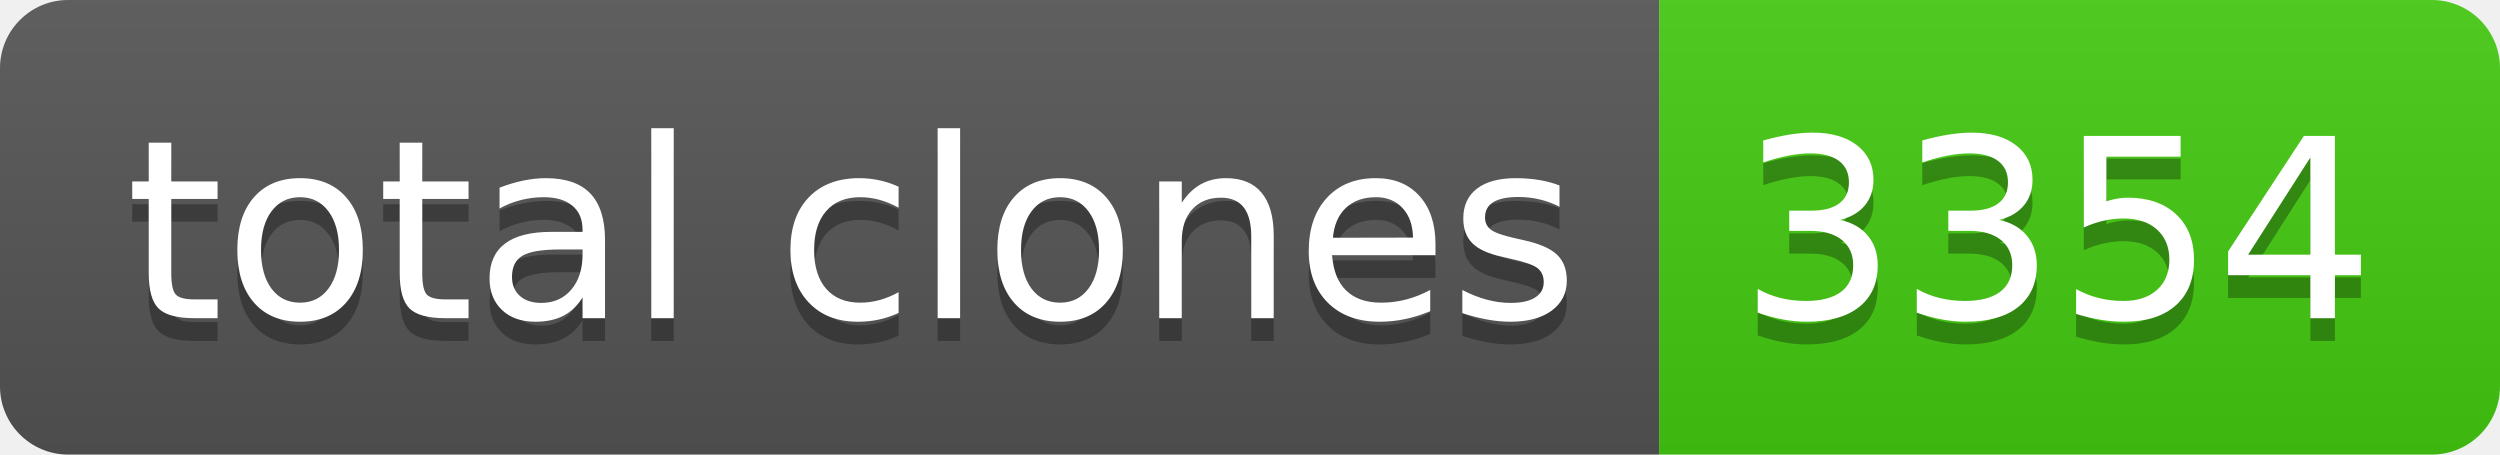
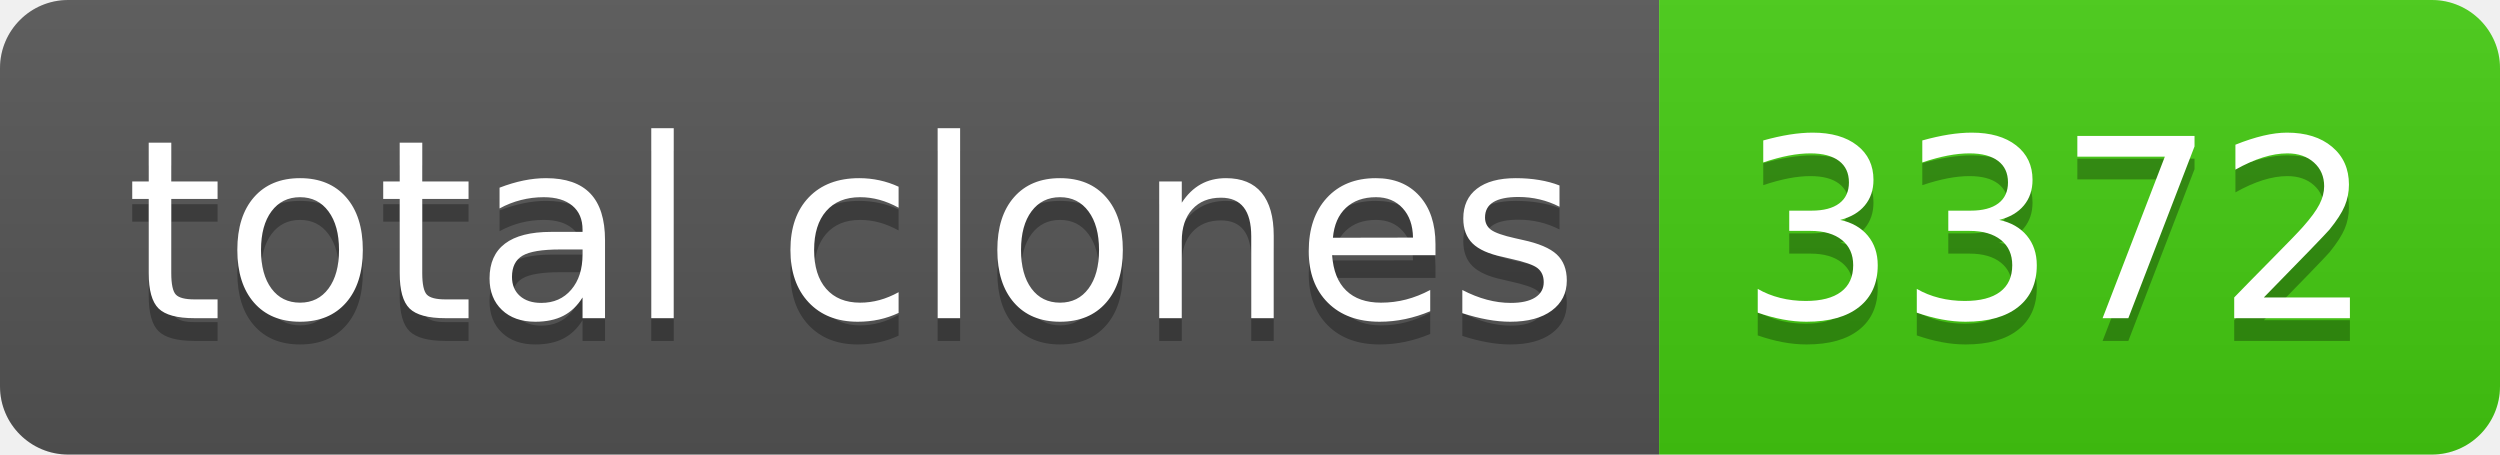
- <svg xmlns="http://www.w3.org/2000/svg" width="110" height="20" role="img" aria-label="total clones: 3354">
+ <svg xmlns="http://www.w3.org/2000/svg" width="110" height="20" role="img" aria-label="total clones: 3372">
  <linearGradient id="s" x2="0" y2="100%">
    <stop offset="0" stop-color="#bbb" stop-opacity=".1" />
    <stop offset="1" stop-opacity=".1" />
  </linearGradient>
  <clipPath id="r">
    <rect width="110" height="20" rx="3" fill="#fff" />
  </clipPath>
  <g clip-path="url(#r)">
    <rect width="73" height="20" fill="#555" />
    <rect x="73" width="37" height="20" fill="#4c1" />
    <rect width="110" height="20" fill="url(#s)" />
  </g>
  <g fill="#fff" text-anchor="middle" font-family="Verdana,Geneva,DejaVu Sans,sans-serif" text-rendering="geometricPrecision" font-size="110">
    <text aria-hidden="true" x="375" y="150" fill="#010101" fill-opacity=".3" transform="scale(.1)" textLength="630">total clones</text>
    <text x="375" y="140" transform="scale(.1)" fill="#fff" textLength="630">total clones</text>
-     <text aria-hidden="true" x="905" y="150" fill="#010101" fill-opacity=".3" transform="scale(.1)" textLength="270">3354</text>
-     <text x="905" y="140" transform="scale(.1)" fill="#fff" textLength="270">3354</text>
+     <text aria-hidden="true" x="905" y="150" fill="#010101" fill-opacity=".3" transform="scale(.1)" textLength="270">3372</text>
+     <text x="905" y="140" transform="scale(.1)" fill="#fff" textLength="270">3372</text>
  </g>
</svg>
